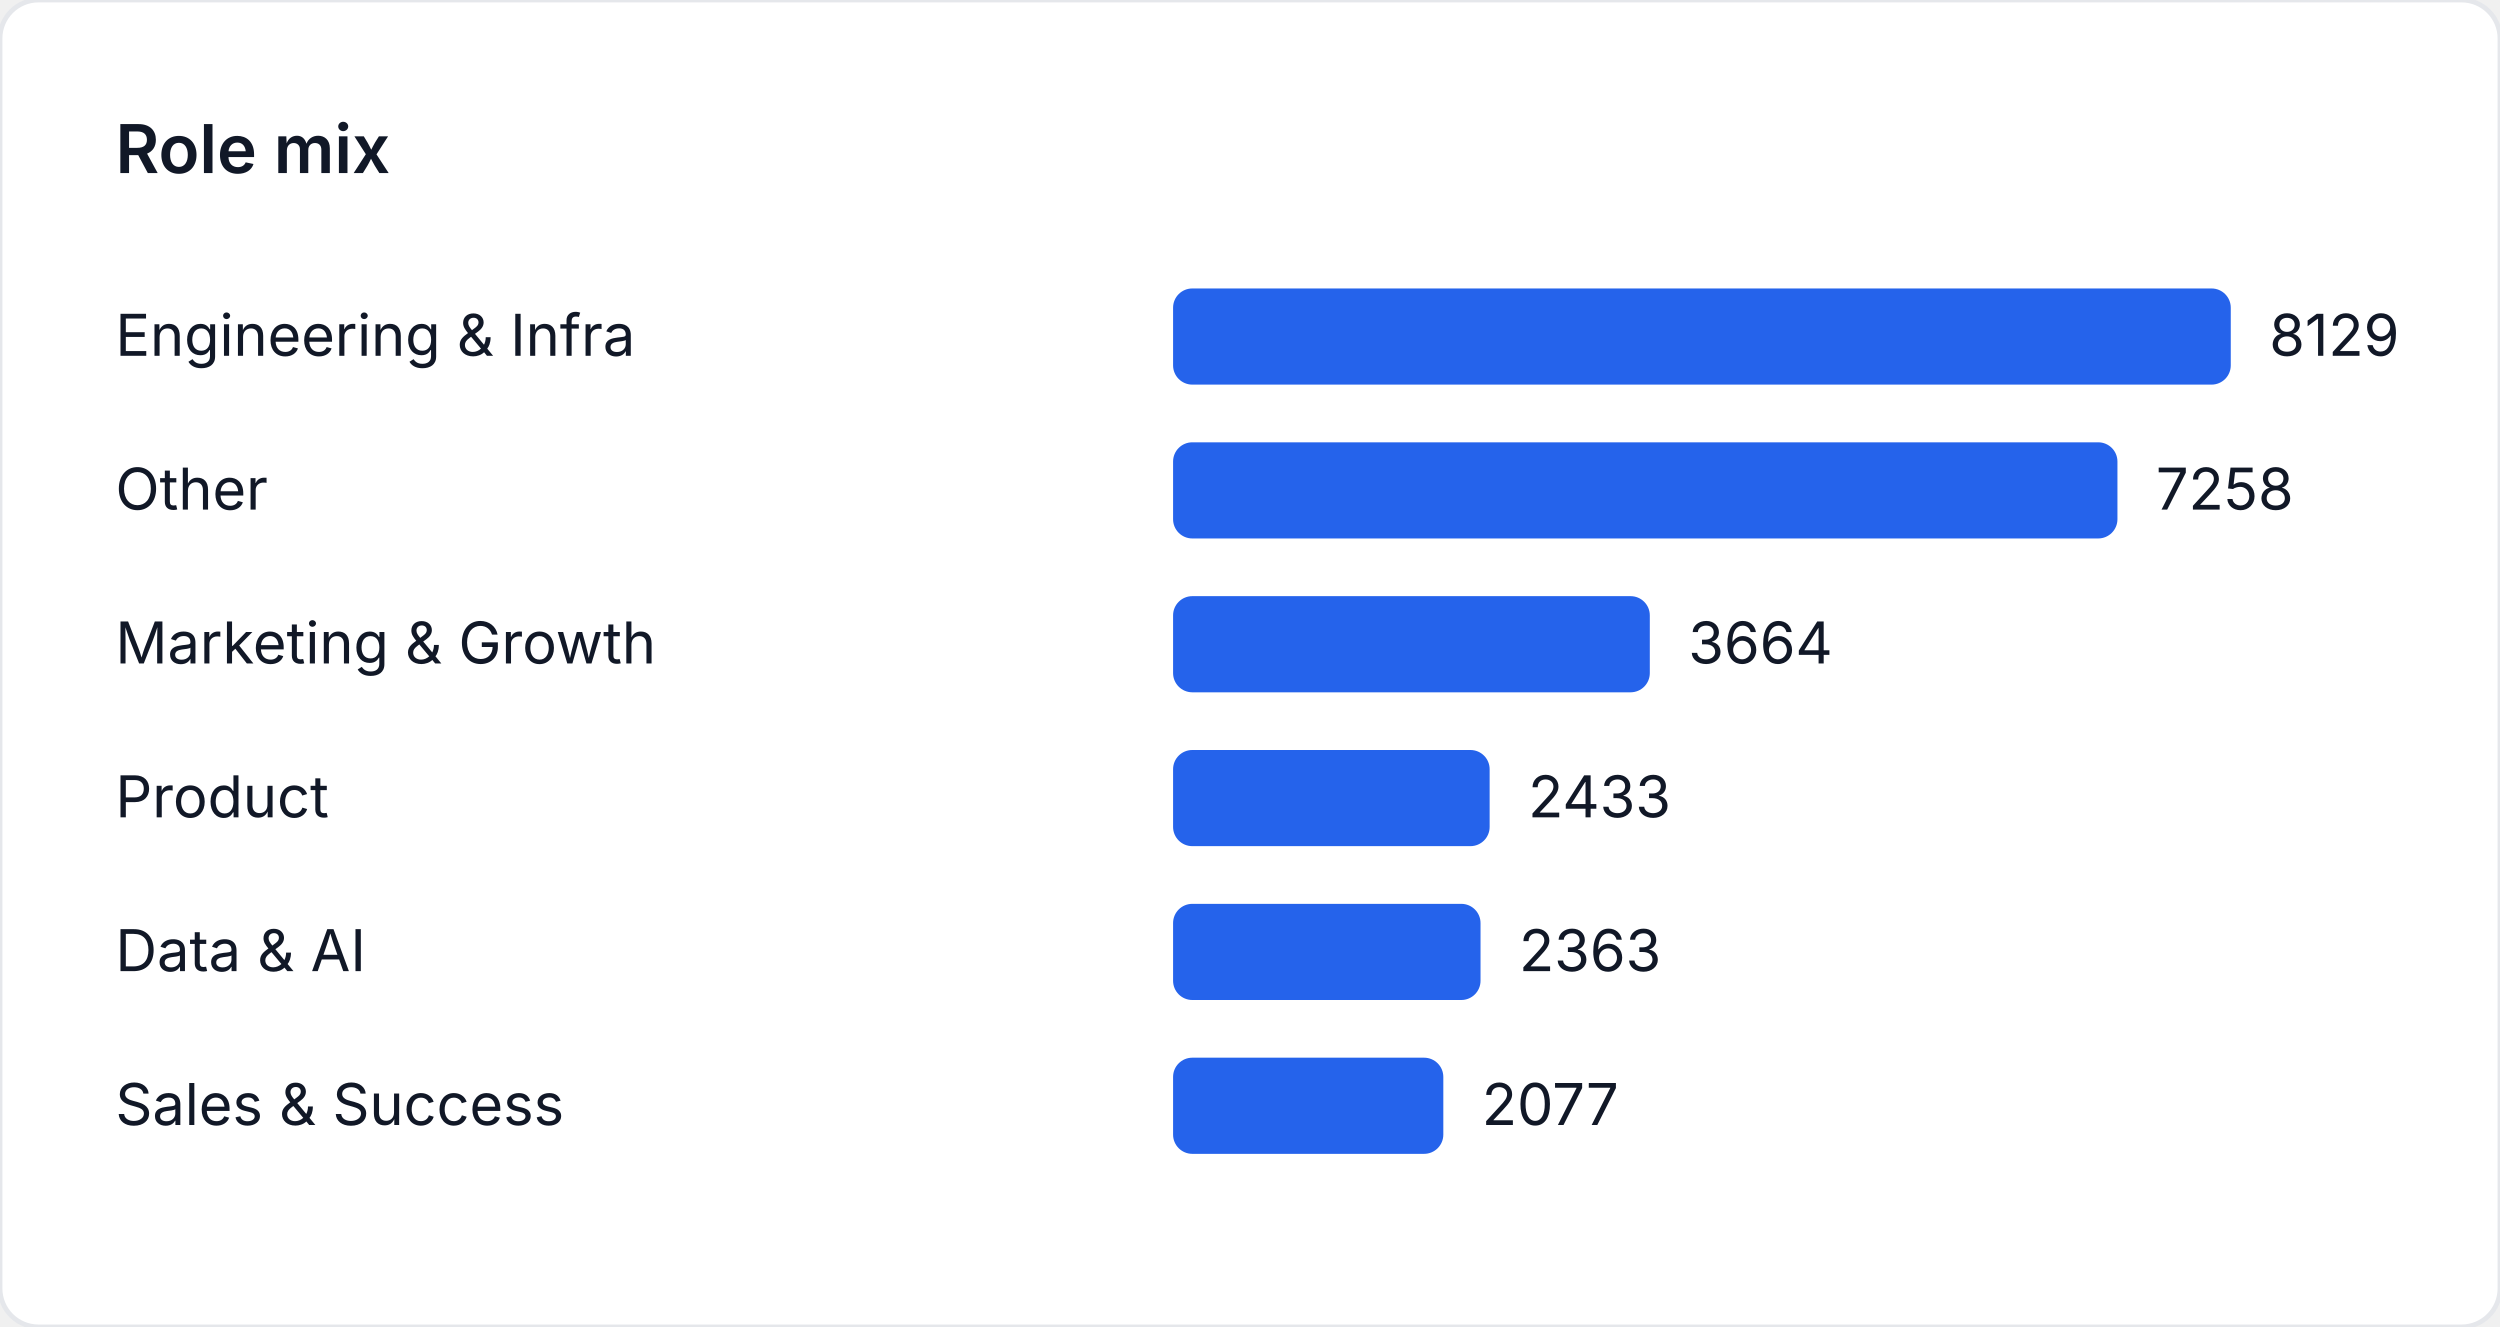
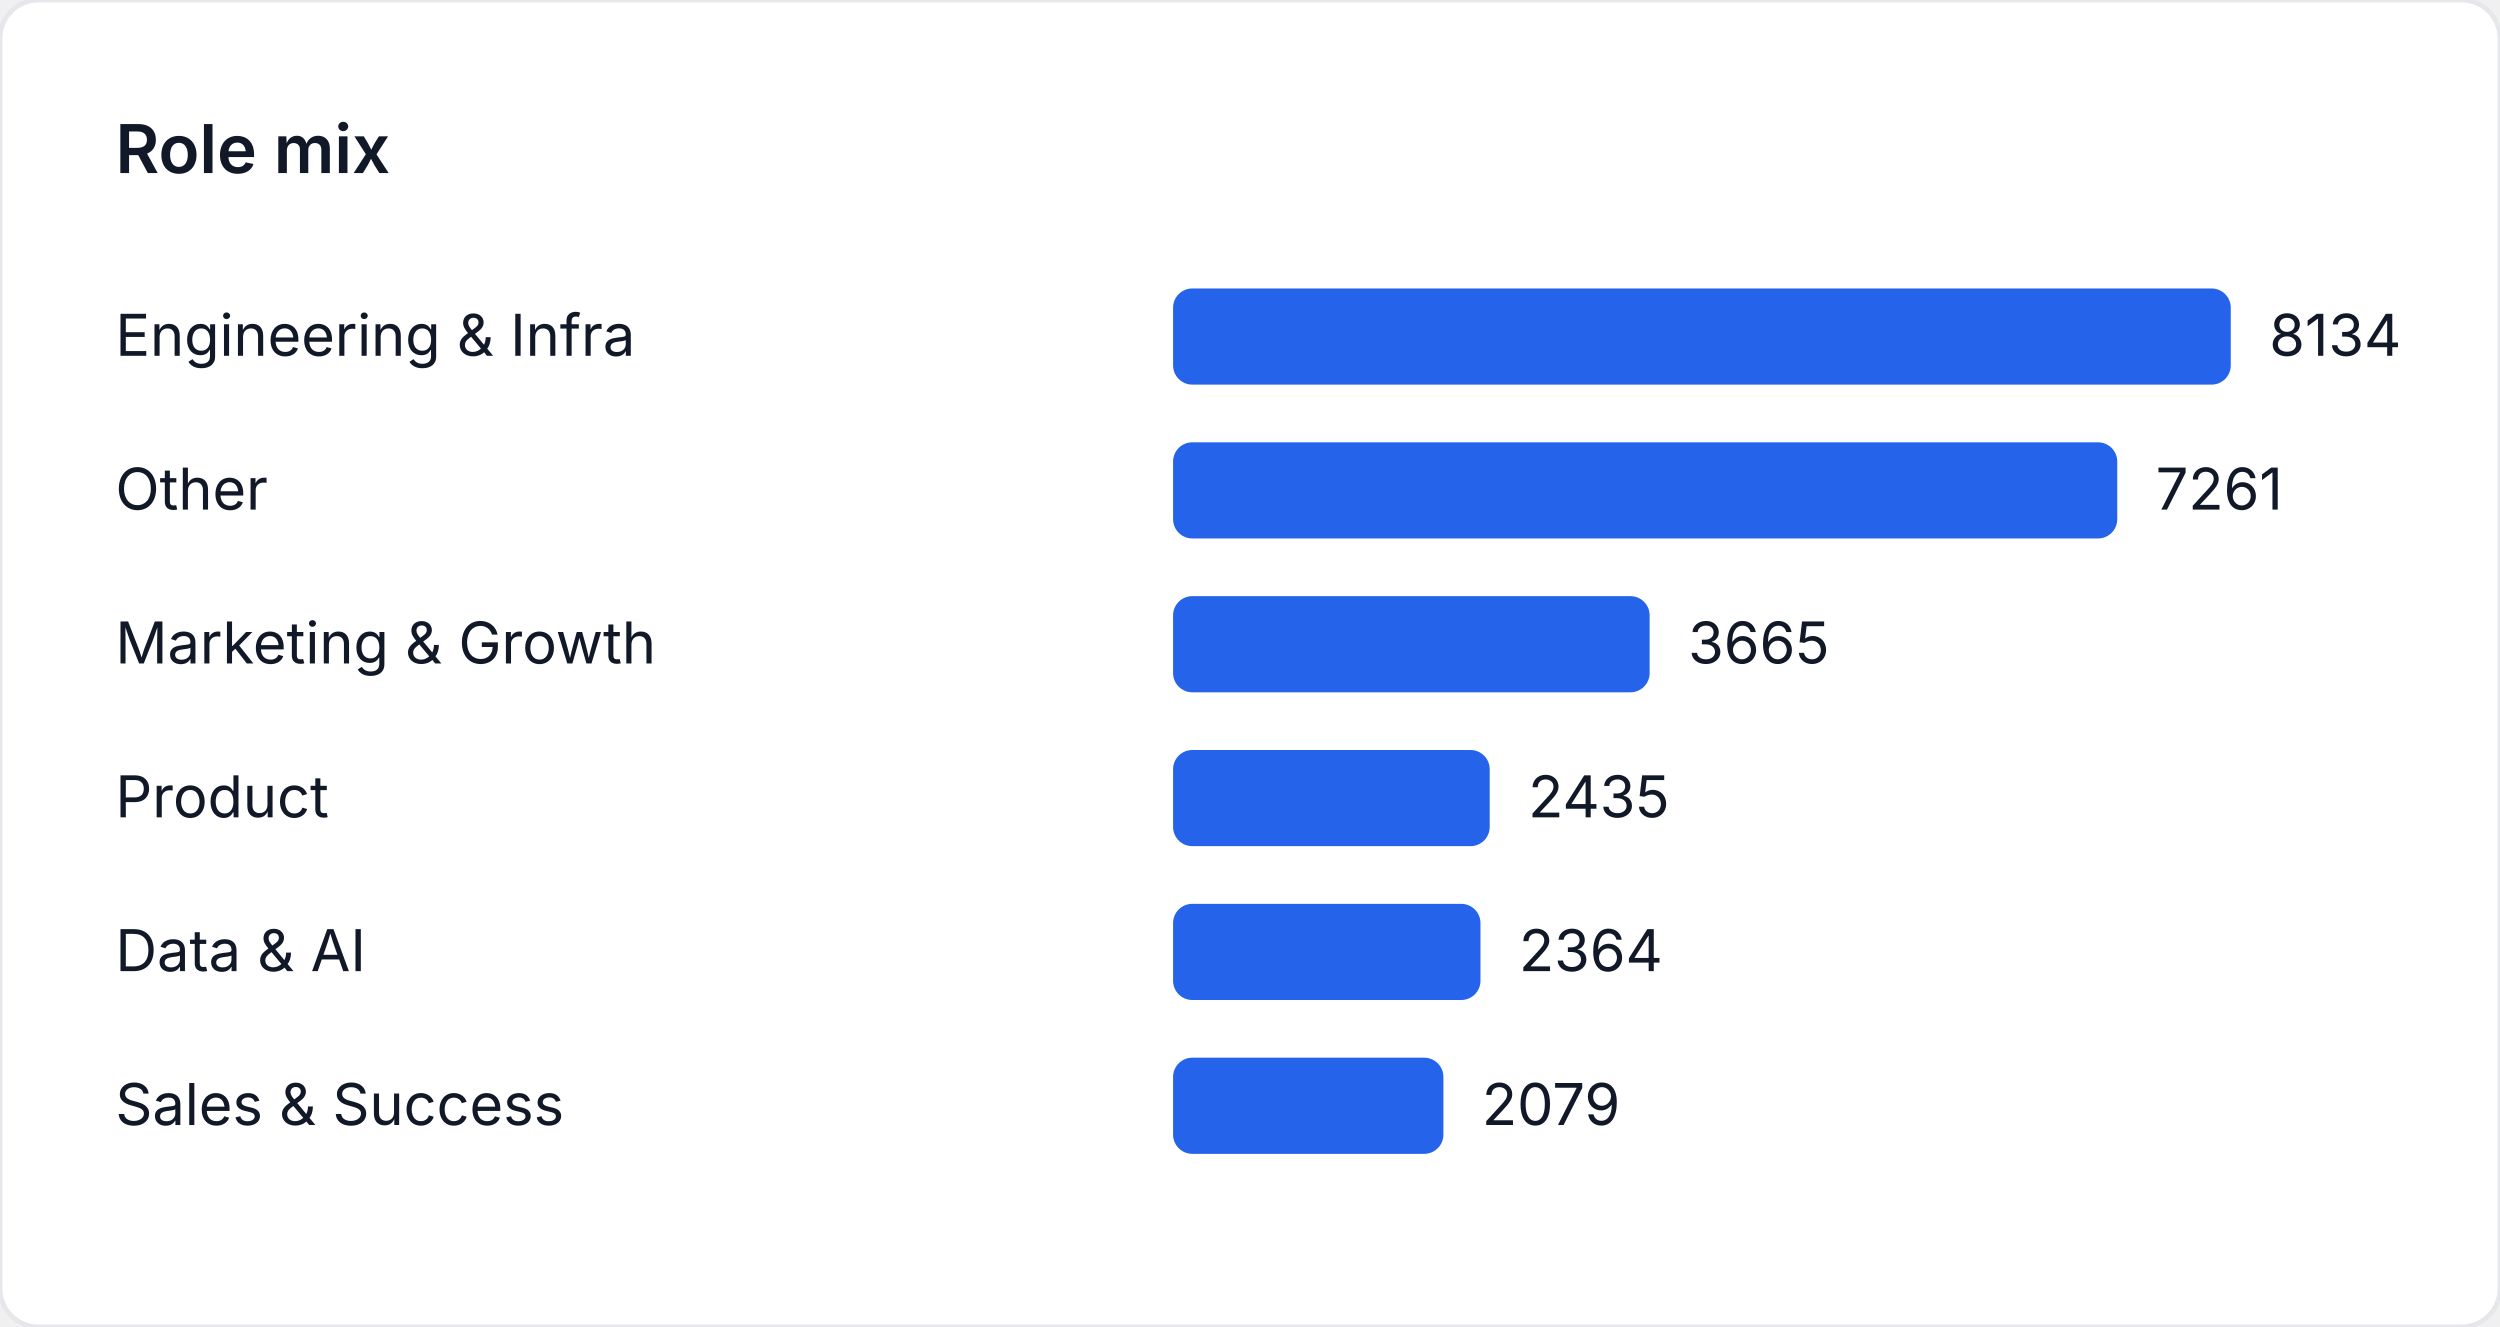
<svg xmlns="http://www.w3.org/2000/svg" width="520" height="276" viewBox="0 0 520 276" role="img" aria-label="Role mix">
  <style>
    text { font-family: "Inter", "Segoe UI", sans-serif; font-size: 12px; fill: #111827; }
    .title { font-size: 14px; font-weight: 600; }
  </style>
  <rect width="520" height="276" fill="#ffffff" rx="8" ry="8" stroke="#e5e7eb" />
  <text class="title" x="24" y="36">Role mix</text>
  <text x="24" y="74">Engineering &amp; Infra</text>
  <rect x="244" y="60" width="220" height="20" fill="#2563eb" rx="4" />
-   <text x="472" y="74">8129</text>
+   <text x="472" y="74">8134</text>
  <text x="24" y="106">Other</text>
-   <rect x="244" y="92" width="196.428" height="20" fill="#2563eb" rx="4" />
-   <text x="448.428" y="106">7258</text>
+   <rect x="244" y="92" width="196.388" height="20" fill="#2563eb" rx="4" />
+   <text x="448.388" y="106">7261</text>
  <text x="24" y="138">Marketing &amp; Growth</text>
-   <rect x="244" y="124" width="99.161" height="20" fill="#2563eb" rx="4" />
-   <text x="351.161" y="138">3664</text>
+   <rect x="244" y="124" width="99.127" height="20" fill="#2563eb" rx="4" />
+   <text x="351.127" y="138">3665</text>
  <text x="24" y="170">Product</text>
-   <rect x="244" y="156" width="65.846" height="20" fill="#2563eb" rx="4" />
-   <text x="317.846" y="170">2433</text>
+   <rect x="244" y="156" width="65.859" height="20" fill="#2563eb" rx="4" />
+   <text x="317.859" y="170">2435</text>
  <text x="24" y="202">Data &amp; AI</text>
-   <rect x="244" y="188" width="63.951" height="20" fill="#2563eb" rx="4" />
-   <text x="315.951" y="202">2363</text>
+   <rect x="244" y="188" width="63.939" height="20" fill="#2563eb" rx="4" />
+   <text x="315.939" y="202">2364</text>
  <text x="24" y="234">Sales &amp; Success</text>
-   <rect x="244" y="220" width="56.211" height="20" fill="#2563eb" rx="4" />
-   <text x="308.211" y="234">2077</text>
+   <rect x="244" y="220" width="56.231" height="20" fill="#2563eb" rx="4" />
+   <text x="308.231" y="234">2079</text>
</svg>
